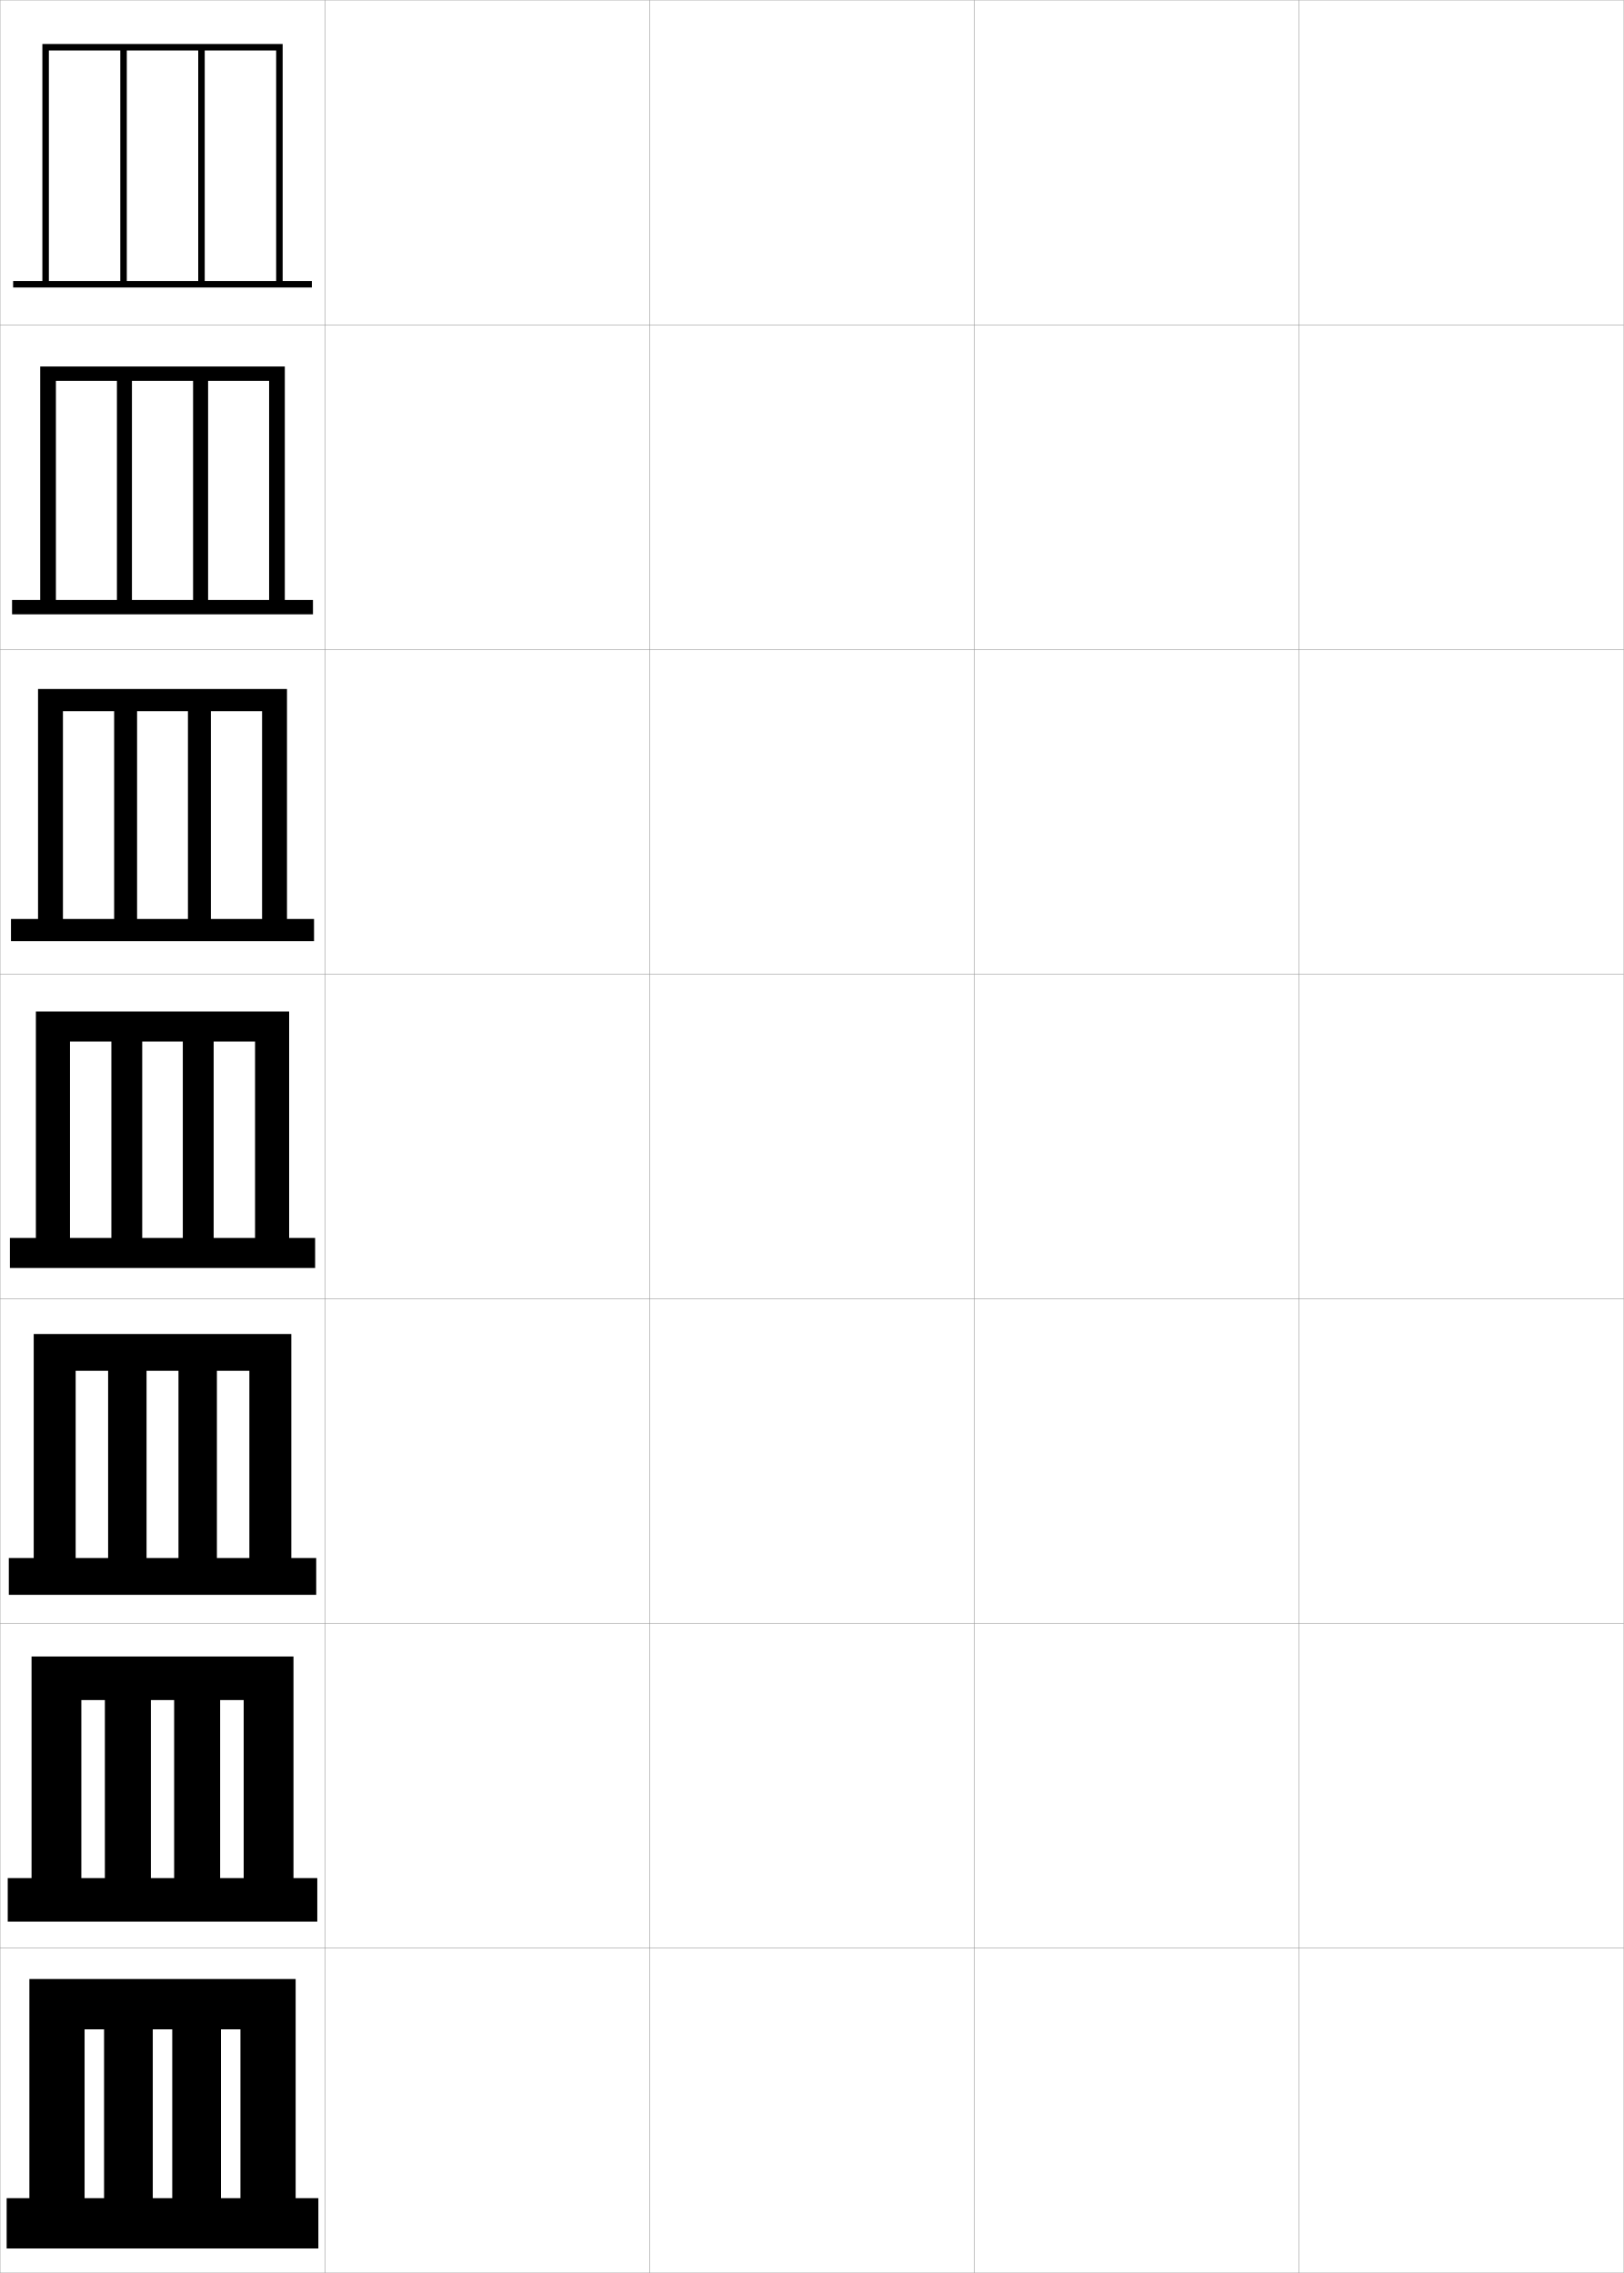
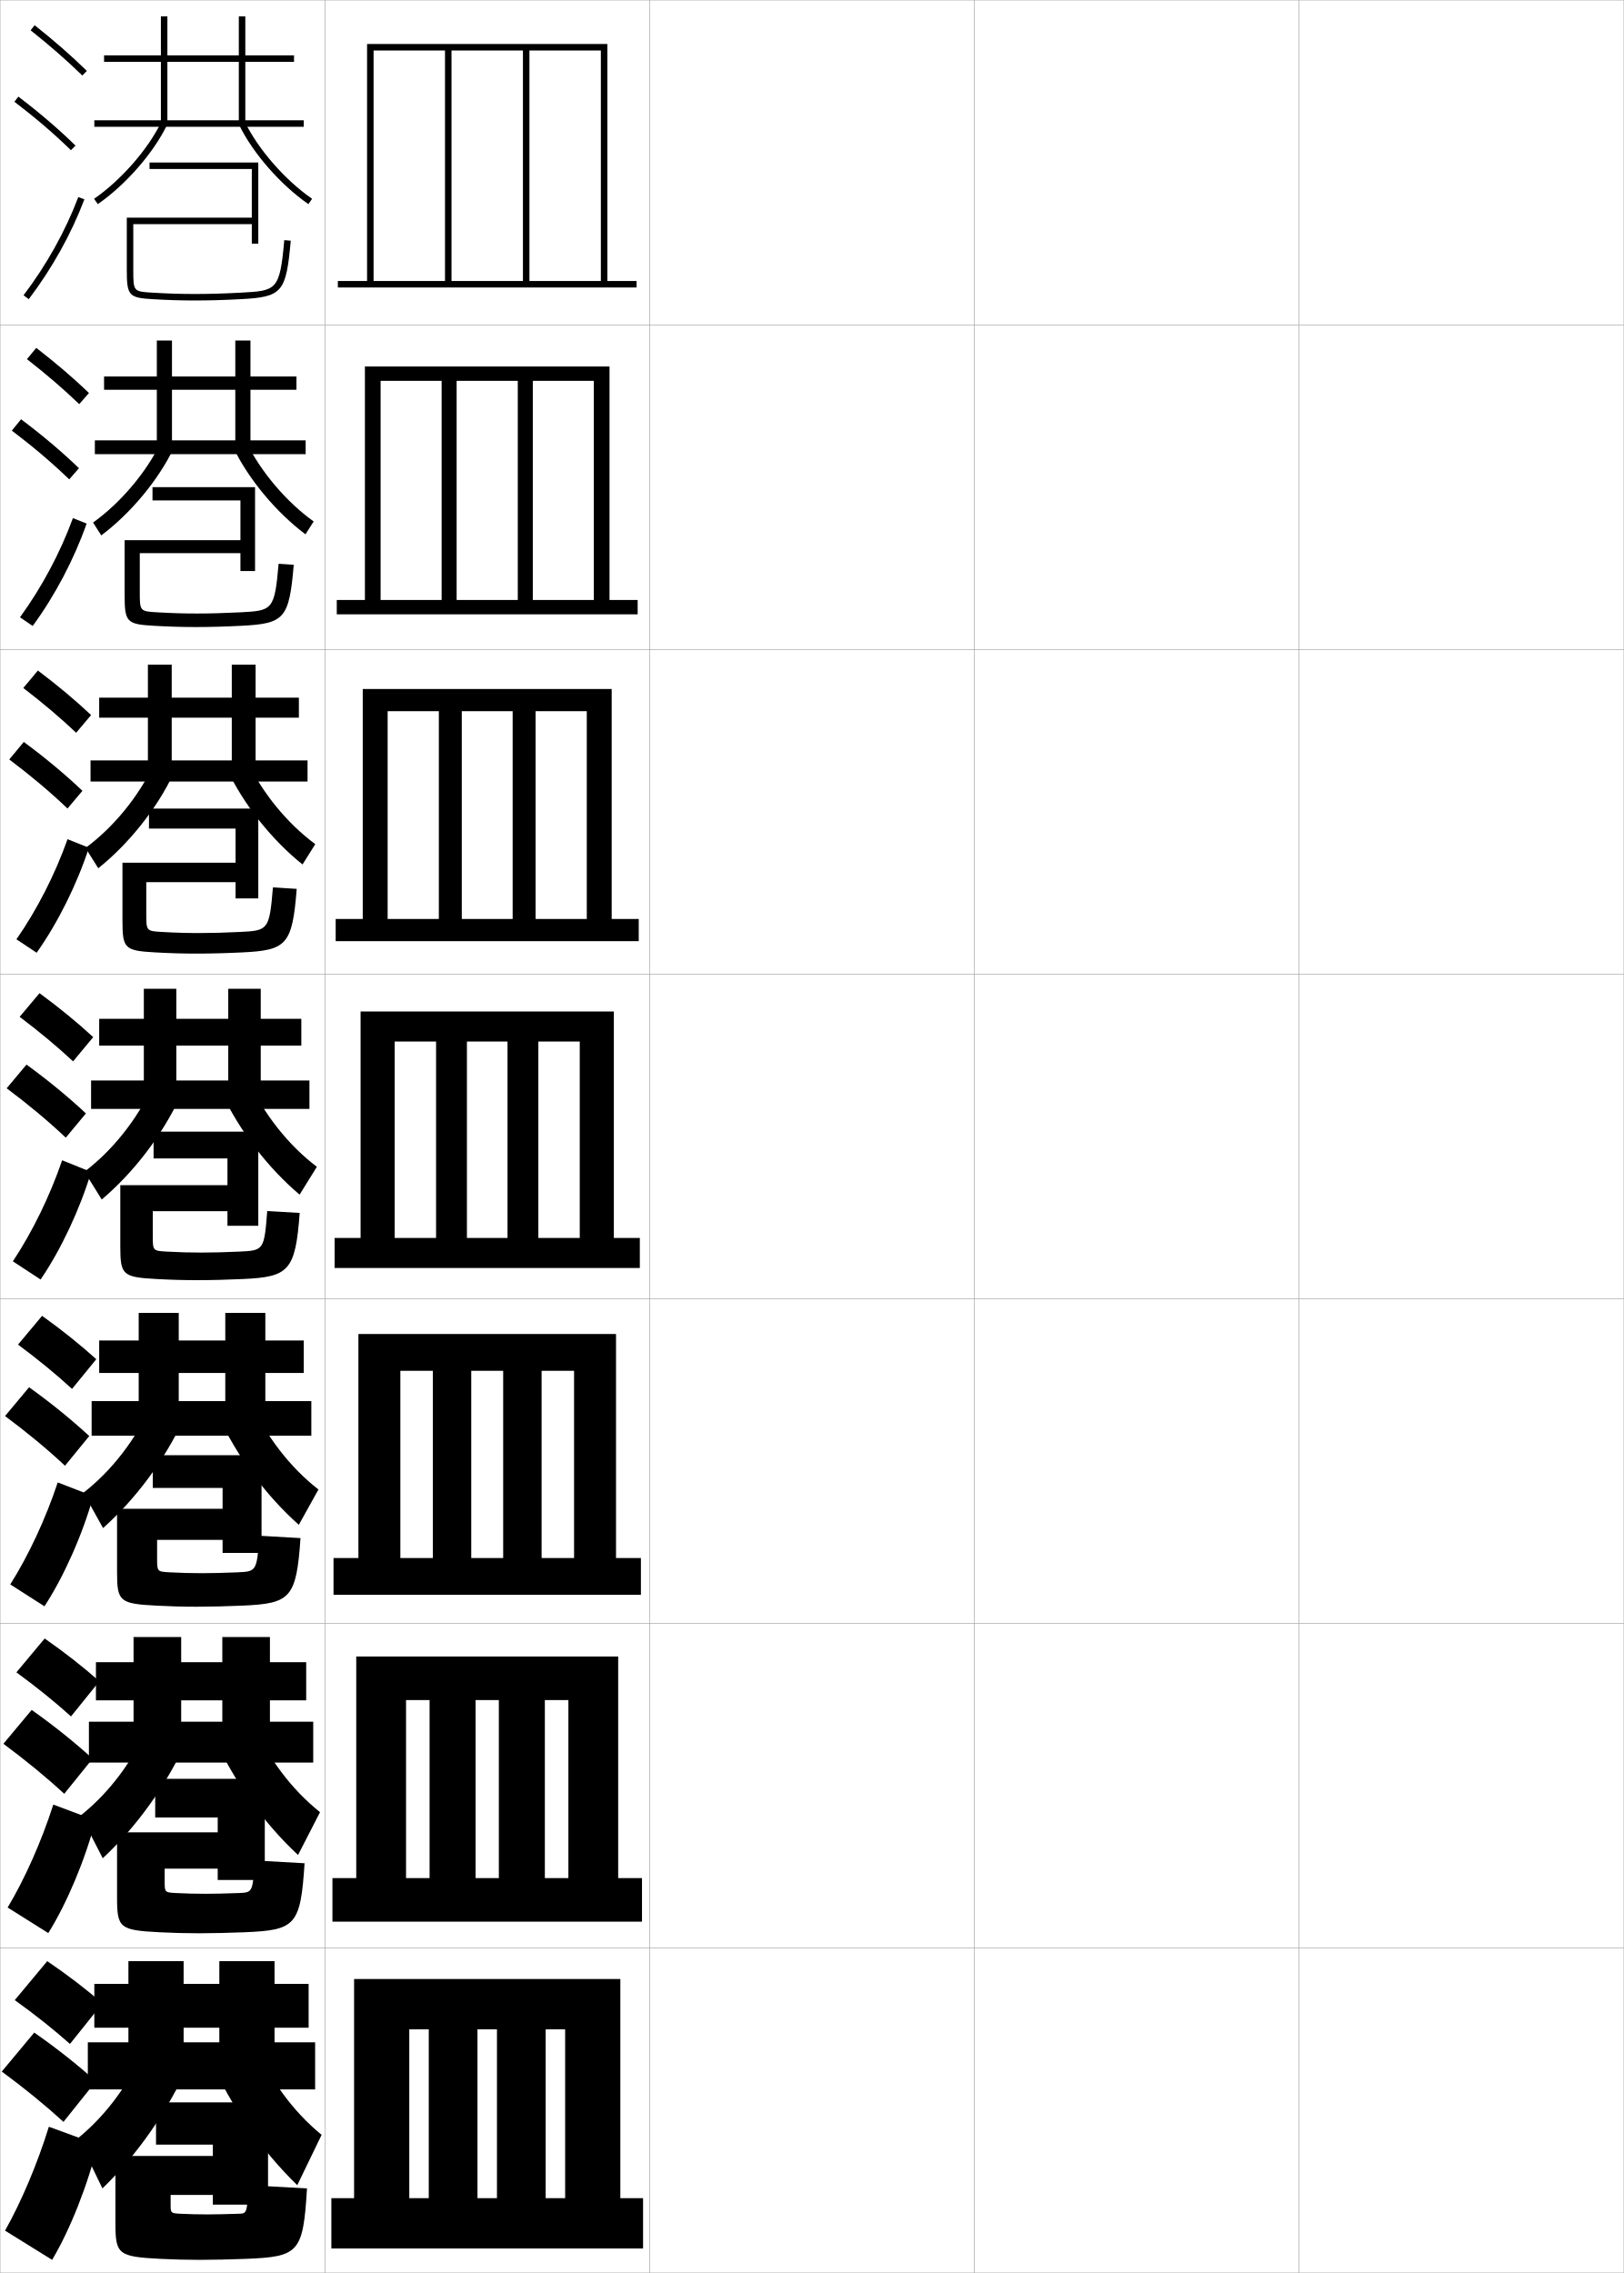
<svg xmlns="http://www.w3.org/2000/svg" width="500.1" height="700.1" viewBox="0 0 500.1 700.1" overflow="visible" enable-background="new 0 0 500.1 700.1" xml:space="preserve">
  <g id="glyphs">
    <g>
      <rect x="0.05" y="0.05" fill="none" stroke="#999999" stroke-width="0.1" width="100" height="100" />
      <rect x="0.05" y="100.05" fill="none" stroke="#999999" stroke-width="0.1" width="100" height="100" />
      <rect x="0.05" y="200.05" fill="none" stroke="#999999" stroke-width="0.1" width="100" height="100" />
      <rect x="0.05" y="300.05" fill="none" stroke="#999999" stroke-width="0.1" width="100" height="100" />
      <rect x="0.05" y="400.05" fill="none" stroke="#999999" stroke-width="0.1" width="100" height="100" />
      <rect x="0.05" y="500.05" fill="none" stroke="#999999" stroke-width="0.1" width="100" height="100" />
      <rect x="0.05" y="600.05" fill="none" stroke="#999999" stroke-width="0.1" width="100" height="100" />
      <rect x="100.05" y="0.05" fill="none" stroke="#999999" stroke-width="0.1" width="100" height="100" />
      <rect x="100.05" y="100.05" fill="none" stroke="#999999" stroke-width="0.1" width="100" height="100" />
      <rect x="100.05" y="200.05" fill="none" stroke="#999999" stroke-width="0.1" width="100" height="100" />
      <rect x="100.05" y="300.05" fill="none" stroke="#999999" stroke-width="0.1" width="100" height="100" />
      <rect x="100.05" y="400.05" fill="none" stroke="#999999" stroke-width="0.1" width="100" height="100" />
      <rect x="100.05" y="500.05" fill="none" stroke="#999999" stroke-width="0.1" width="100" height="100" />
      <rect x="100.05" y="600.05" fill="none" stroke="#999999" stroke-width="0.1" width="100" height="100" />
      <rect x="200.05" y="0.05" fill="none" stroke="#999999" stroke-width="0.1" width="100" height="100" />
      <rect x="200.05" y="100.05" fill="none" stroke="#999999" stroke-width="0.1" width="100" height="100" />
      <rect x="200.05" y="200.05" fill="none" stroke="#999999" stroke-width="0.1" width="100" height="100" />
      <rect x="200.05" y="300.05" fill="none" stroke="#999999" stroke-width="0.1" width="100" height="100" />
      <rect x="200.05" y="400.05" fill="none" stroke="#999999" stroke-width="0.1" width="100" height="100" />
      <rect x="200.05" y="500.05" fill="none" stroke="#999999" stroke-width="0.1" width="100" height="100" />
      <rect x="200.05" y="600.05" fill="none" stroke="#999999" stroke-width="0.1" width="100" height="100" />
      <rect x="300.05" y="0.05" fill="none" stroke="#999999" stroke-width="0.1" width="100" height="100" />
      <rect x="300.05" y="100.05" fill="none" stroke="#999999" stroke-width="0.1" width="100" height="100" />
      <rect x="300.05" y="200.05" fill="none" stroke="#999999" stroke-width="0.1" width="100" height="100" />
      <rect x="300.05" y="300.05" fill="none" stroke="#999999" stroke-width="0.1" width="100" height="100" />
      <rect x="300.05" y="400.05" fill="none" stroke="#999999" stroke-width="0.1" width="100" height="100" />
      <rect x="300.05" y="500.05" fill="none" stroke="#999999" stroke-width="0.1" width="100" height="100" />
      <rect x="300.05" y="600.05" fill="none" stroke="#999999" stroke-width="0.1" width="100" height="100" />
      <rect x="400.05" y="0.05" fill="none" stroke="#999999" stroke-width="0.1" width="100" height="100" />
      <rect x="400.05" y="100.05" fill="none" stroke="#999999" stroke-width="0.1" width="100" height="100" />
      <rect x="400.05" y="200.05" fill="none" stroke="#999999" stroke-width="0.1" width="100" height="100" />
      <rect x="400.05" y="300.05" fill="none" stroke="#999999" stroke-width="0.1" width="100" height="100" />
      <rect x="400.05" y="400.05" fill="none" stroke="#999999" stroke-width="0.1" width="100" height="100" />
      <rect x="400.05" y="500.05" fill="none" stroke="#999999" stroke-width="0.1" width="100" height="100" />
      <rect x="400.05" y="600.05" fill="none" stroke="#999999" stroke-width="0.1" width="100" height="100" />
    </g>
-     <polygon points="4.05,86.55 4.05,88.55 96.05,88.55 96.05,86.55 87.05,86.55      87.05,13.55 13.05,13.55 13.05,86.55 15.05,86.55 15.05,15.55      37.05,15.55 37.05,86.55 39.05,86.55 39.05,15.55 61.05,15.55      61.05,86.55 63.05,86.55 63.05,15.55 85.05,15.55 85.05,86.55 " />
+     <polygon points="104.05,86.55 104.05,88.55 196.05,88.55 196.05,86.55      187.05,86.55 187.05,13.55 113.05,13.55 113.05,86.55 115.05,86.55      115.05,15.55 137.05,15.55 137.05,86.55 139.05,86.55 139.05,15.55      161.05,15.55 161.05,86.55 163.05,86.55 163.05,15.55 185.05,15.55      185.05,86.55 " />
    <g>
-       <polygon points="3.716,184.799 3.716,189.216 96.383,189.216 96.383,184.799       87.716,184.799 87.716,112.883 12.383,112.883 12.383,184.799 17.216,184.799       17.216,117.3 36.008,117.3 36.008,184.799 40.633,184.799 40.633,117.3       59.466,117.3 59.466,184.799 64.091,184.799 64.091,117.3 82.883,117.3       82.883,184.799 " />
-       <polygon points="3.383,283.05 3.383,289.883 96.716,289.883 96.716,283.05       88.383,283.05 88.383,212.216 11.716,212.216 11.716,283.05 19.383,283.05       19.383,219.05 35.154,219.05 35.154,283.05 42.216,283.05 42.216,219.05       57.883,219.05 57.883,283.05 64.945,283.05 64.945,219.05 80.716,219.05       80.716,283.05 " />
-       <polygon points="3.05,381.3 3.05,390.55 97.05,390.55 97.05,381.3       89.05,381.3 89.05,311.55 11.05,311.55 11.05,381.3 21.55,381.3       21.55,320.8 34.3,320.8 34.3,381.3 43.8,381.3 43.8,320.8       56.3,320.8 56.3,381.3 65.8,381.3 65.8,320.8 78.55,320.8       78.55,381.3 " />
-       <polygon points="2.717,479.884 2.717,491.216 97.383,491.216 97.383,479.884       89.717,479.884 89.717,410.884 10.383,410.884 10.383,479.884 23.3,479.884       23.3,422.216 33.3,422.216 33.3,479.884 45.133,479.884 45.133,422.216       54.967,422.216 54.967,479.884 66.8,479.884 66.8,422.216 76.8,422.216       76.8,479.884 " />
-       <polygon points="2.383,578.467 2.383,591.883 97.717,591.883 97.717,578.467       90.383,578.467 90.383,510.217 9.716,510.217 9.716,578.467 25.05,578.467       25.05,523.633 32.3,523.633 32.3,578.467 46.467,578.467 46.467,523.633       53.633,523.633 53.633,578.467 67.8,578.467 67.8,523.633 75.05,523.633       75.05,578.467 " />
+       <polygon points="103.716,184.799 103.716,189.216 196.383,189.216 196.383,184.799       187.716,184.799 187.716,112.883 112.383,112.883 112.383,184.799 117.216,184.799       117.216,117.3 136.008,117.3 136.008,184.799 140.633,184.799 140.633,117.3       159.466,117.3 159.466,184.799 164.091,184.799 164.091,117.3 182.883,117.3       182.883,184.799 " />
+       <polygon points="103.383,283.05 103.383,289.883 196.716,289.883 196.716,283.05       188.383,283.05 188.383,212.216 111.716,212.216 111.716,283.05 119.383,283.05       119.383,219.05 135.154,219.05 135.154,283.05 142.216,283.05 142.216,219.05       157.883,219.05 157.883,283.05 164.945,283.05 164.945,219.05 180.716,219.05       180.716,283.05 " />
+       <polygon points="103.05,381.3 103.05,390.55 197.05,390.55 197.05,381.3       189.05,381.3 189.05,311.55 111.05,311.55 111.05,381.3 121.55,381.3       121.55,320.8 134.3,320.8 134.3,381.3 143.8,381.3 143.8,320.8       156.3,320.8 156.3,381.3 165.8,381.3 165.8,320.8 178.55,320.8       178.55,381.3 " />
+       <polygon points="102.717,479.884 102.717,491.216 197.383,491.216 197.383,479.884       189.717,479.884 189.717,410.884 110.383,410.884 110.383,479.884 123.3,479.884       123.3,422.216 133.3,422.216 133.3,479.884 145.133,479.884 145.133,422.216       154.967,422.216 154.967,479.884 166.8,479.884 166.8,422.216 176.8,422.216       176.8,479.884 " />
+       <polygon points="102.383,578.467 102.383,591.883 197.717,591.883 197.717,578.467       190.383,578.467 190.383,510.217 109.716,510.217 109.716,578.467 125.05,578.467       125.05,523.633 132.3,523.633 132.3,578.467 146.467,578.467 146.467,523.633       153.633,523.633 153.633,578.467 167.8,578.467 167.8,523.633 175.05,523.633       175.05,578.467 " />
    </g>
-     <polygon points="2.05,677.05 2.05,692.55 98.05,692.55 98.05,677.05      91.05,677.05 91.05,609.55 9.05,609.55 9.05,677.05 26.05,677.05      26.05,625.05 32.05,625.05 32.05,677.05 47.05,677.05 47.05,625.05      53.05,625.05 53.05,677.05 68.05,677.05 68.05,625.05 74.05,625.05      74.05,677.05 " />
+     <polygon points="102.05,677.05 102.05,692.55 198.05,692.55 198.05,677.05      191.05,677.05 191.05,609.55 109.05,609.55 109.05,677.05 126.05,677.05      126.05,625.05 132.05,625.05 132.05,677.05 147.05,677.05 147.05,625.05      153.05,625.05 153.05,677.05 168.05,677.05 168.05,625.05 174.05,625.05      174.05,677.05 " />
+     <g>
+       <g>
+         <path d="M9.429,9.333c5.9,4.677,11.257,9.363,15.922,13.932l1.398-1.43       c-4.714-4.616-10.123-9.35-16.078-14.068L9.429,9.333z" />
+         <path d="M4.444,31.345c6.493,4.947,12.188,9.828,17.407,14.921l1.396-1.432       c-5.278-5.149-11.033-10.083-17.593-15.079L4.444,31.345z" />
+         <path d="M7.253,90.945l1.594,1.209c7.186-9.465,13.112-20.099,17.139-30.751       l-1.871-0.707C20.155,71.171,14.325,81.631,7.253,90.945z" />
+       </g>
+       <g>
+         <path d="M8.302,110.619c5.97,4.653,11.38,9.312,16.101,13.86l2.999-3.441       c-4.756-4.567-10.225-9.251-16.232-13.891L8.302,110.619z" />
+         <path d="M21.32,147.646l2.998-3.443c-5.324-5.122-11.194-10.087-17.828-15.066       l-2.843,3.492C10.236,137.619,16.039,142.552,21.32,147.646z" />
+         <path d="M26.682,161.261c-3.842,10.93-9.727,22.153-16.616,31.542l-3.912-2.674       c6.724-9.229,12.416-19.917,16.301-30.541L26.682,161.261z" />
+       </g>
+       <g>
+         <path d="M7.175,211.905c6.041,4.629,11.503,9.262,16.281,13.788l4.599-5.453       c-4.798-4.518-10.326-9.153-16.385-13.713L7.175,211.905z" />
+         <path d="M20.79,249.027l4.599-5.454c-5.369-5.095-11.354-10.091-18.062-15.054       l-4.474,5.395C9.536,238.946,15.446,243.931,20.79,249.027z" />
+         <path d="M27.379,261.118c-3.657,11.208-9.5,23.02-16.093,32.335l-6.229-4.14       c6.375-9.144,11.93-20.06,15.741-30.833L27.379,261.118z" />
+       </g>
+       <g>
+         <path d="M6.048,313.19c6.11,4.605,11.627,9.211,16.461,13.717l6.199-7.465       c-4.84-4.469-10.428-9.055-16.539-13.535L6.048,313.19z" />
+         <path d="M20.259,350.407l6.199-7.465c-5.414-5.068-11.515-10.096-18.297-15.041       l-6.105,7.297C8.835,340.272,14.854,345.31,20.259,350.407z" />
+         <path d="M28.076,360.976c-3.473,11.486-9.274,23.887-15.569,33.127l-8.547-5.605       c6.025-9.059,11.443-20.203,15.181-31.125L28.076,360.976z" />
+       </g>
+       <g>
+         <path d="M5.548,414.144c6.18,4.581,11.75,9.159,16.64,13.645l7.466-9.144       c-4.881-4.42-10.529-8.956-16.692-13.356L5.548,414.144z" />
+         <path d="M20.022,451.455l7.466-9.144c-5.459-5.041-11.675-10.1-18.531-15.027       l-7.404,8.864C8.428,441.266,14.555,446.355,20.022,451.455z" />
+         <path d="M28.734,460.833c-3.289,11.765-9.048,24.754-15.046,33.918l-10.531-6.736       c5.677-8.974,10.958-20.347,14.621-31.417L28.734,460.833z" />
+       </g>
+       <g>
+         <path d="M5.049,515.097c6.25,4.557,11.873,9.108,16.82,13.572l8.733-10.821       c-4.923-4.371-10.631-8.858-16.846-13.179L5.049,515.097z" />
+         <path d="M19.786,552.502l8.733-10.821c-5.504-5.014-11.835-10.104-18.766-15.014       l-8.702,10.433C8.021,542.26,14.256,547.402,19.786,552.502z" />
+         <path d="M29.392,560.691c-3.104,12.042-8.822,25.621-14.523,34.709l-12.516-7.868       c5.328-8.888,10.472-20.49,14.061-31.708L29.392,560.691z" />
+       </g>
+       <g>
+         <path d="M4.55,616.05c6.32,4.532,11.996,9.057,17,13.5l10-12.5       c-4.965-4.321-10.732-8.76-17-13L4.55,616.05z" />
+         <path d="M19.55,653.55l10-12.5c-5.549-4.986-11.995-10.107-19-15l-10,12       C7.614,643.254,13.958,648.448,19.55,653.55z" />
+         <path d="M30.05,660.55c-2.919,12.319-8.596,26.487-14,35.5l-14.5-9       c4.979-8.802,9.985-20.634,13.5-32L30.05,660.55z" />
+       </g>
+     </g>
+     <path d="M73.55,681.85c-4.063,0.129-7.358,0.2-9.5,0.2     c-2.842,0-5.712-0.053-8.52-0.2c-2.928-0.154-2.98-0.225-2.98-2.8v-3h13v3     h17v-31.5h-34.5v13h17.5v3.5h-30v20.64c0,9.685,0.8,10.393,14,11.061     c3.69,0.187,7.965,0.3,12,0.3c3.786,0,9.74-0.13,14-0.3     c16.489-0.655,17.8-1.802,19-21.7l-18-1     C76.074,681.717,76.025,681.771,73.55,681.85z" />
+     <path d="M46.991,92.148c4.947,0.287,8.609,0.401,13.059,0.401     c4.437,0,8.902-0.127,14.053-0.4c12.847-0.682,14.001-2.028,15.443-18.01     l-1.992-0.18c-1.402,15.547-2.32,15.596-13.557,16.191     c-5.115,0.271-9.547,0.398-13.947,0.398c-4.408,0-8.036-0.112-12.942-0.397     c-6.058-0.352-6.058-0.352-6.058-7.103v-14h36.5v6h2v-25h-33.5v2h31.5v15h-38.5v16     C39.05,91.042,39.644,91.722,46.991,92.148z" />
+     <path d="M73.922,188.601c-4.939,0.252-9.182,0.365-13.207,0.365     c-4.146,0-7.648-0.103-12.205-0.365c-5.453-0.314-5.462-0.326-5.462-6.385     v-11.833h31v5.5h4.5v-25.833H46.966v4.083h27.083v12.25H38.383v16.94     c0,8.279,0.628,8.954,9.035,9.425c4.738,0.271,8.502,0.384,12.882,0.384     c4.329,0,9.042-0.127,14.044-0.383c13.262-0.669,14.719-2.174,16.12-18.792     l-4.66-0.316C84.557,188.011,83.896,188.089,73.922,188.601z" />
+     <path d="M73.848,287.051c-4.764,0.232-8.817,0.332-12.465,0.332     c-3.886,0-7.262-0.092-11.468-0.332c-4.848-0.276-4.866-0.301-4.866-5.668     v-9.667h27.5v5h7v-27.667H45.883v6.167h26.667v10.5H37.716v17.88     c0,8.565,0.663,9.236,10.128,9.752c4.528,0.254,8.395,0.368,12.706,0.368     c4.22,0,9.182-0.128,14.035-0.366c13.677-0.656,15.436-2.32,16.795-19.574     l-7.328-0.453C82.963,286.515,82.56,286.623,73.848,287.051z" />
+     <path d="M73.624,583.066c-4.238,0.157-7.723,0.233-10.241,0.233     c-3.103,0-6.099-0.062-9.256-0.233c-3.366-0.183-3.411-0.242-3.411-3.517v-4     h16.334v3.5h14.5v-31.167h-33.75v11.917h19.25v4.583h-31v20.033     c0,9.407,0.766,10.102,13.073,10.733c3.9,0.203,8.072,0.316,12.176,0.316     c3.895,0,9.601-0.129,14.009-0.315c15.69-0.652,17.251-2.023,18.491-21.252     l-15.332-0.864C77.839,582.817,77.758,582.898,73.624,583.066z" />
+     <path d="M73.199,484.284c-4.413,0.185-8.087,0.266-10.982,0.266     c-3.364,0-6.487-0.072-9.994-0.266c-3.804-0.211-3.84-0.26-3.84-4.234v-5.75     h20.167v4h12v-30.084h-33.5v10.084h21.5v6.416h-32.5v19.428     c0,9.129,0.731,9.81,12.147,10.406c4.109,0.22,8.18,0.333,12.353,0.333     c4.003,0,9.461-0.129,14.018-0.333c14.892-0.647,16.702-2.244,17.981-20.803     l-12.664-0.728C79.104,483.919,78.991,484.027,73.199,484.284z" />
+     <path d="M73.773,385.501c-4.588,0.213-8.452,0.299-11.724,0.299     c-3.625,0-6.874-0.082-10.73-0.299c-4.242-0.239-4.27-0.276-4.27-4.951v-7.5h23v4.5     h9.5v-29h-32.25v8.25h22.75v8.25h-33v18.82c0,8.852,0.697,9.519,11.221,10.079     c4.318,0.237,8.287,0.351,12.529,0.351c4.111,0,9.321-0.129,14.026-0.35     c14.093-0.644,16.153-2.466,17.472-20.355l-9.996-0.59     C81.369,385.02,81.224,385.156,73.773,385.501z" />
+     <g>
+       <polygon points="29.05,37.05 29.05,39.05 93.55,39.05 93.55,37.05       75.55,37.05 75.55,19.05 90.55,19.05 90.55,17.05 75.55,17.05       75.55,5.05 73.55,5.05 73.55,17.05 32.05,17.05 32.05,19.05       73.55,19.05 73.55,37.05 51.55,37.05 51.55,5.05 49.55,5.05       49.55,37.05 " />
+       <path d="M28.981,61.228l1.137,1.645c8.535-5.895,17.107-15.694,21.331-24.385      l-1.799-0.875C45.563,46.021,37.258,55.511,28.981,61.228z" />
+       <path d="M73.65,38.487c4.224,8.69,12.796,18.49,21.331,24.385l1.137-1.645      c-8.276-5.717-16.582-15.207-20.669-23.615L73.65,38.487z" />
+     </g>
+     <g>
+       <polygon points="29.216,135.633 29.216,139.883 94.133,139.883 94.133,135.633       77.133,135.633 77.133,120.049 91.299,120.049 91.299,115.966 77.133,115.966       77.133,104.883 72.466,104.883 72.466,115.966 32.049,115.966 32.049,120.049       72.466,120.049 72.466,135.633 52.966,135.633 52.966,104.883 48.299,104.883       48.299,135.633 " />
+       <path d="M53.466,138.081c-4.706,9.833-13.35,20.147-22.276,26.821l-2.531-3.954      c8.379-5.983,16.469-15.47,20.891-24.763L53.466,138.081z" />
+       <path d="M71.8,137.748c4.705,9.833,13.349,20.147,22.276,26.82l2.53-3.954      c-8.379-5.983-16.469-15.47-20.891-24.763L71.8,137.748z" />
+     </g>
+     <g>
+       <polygon points="27.883,234.216 27.883,240.716 94.716,240.716 94.716,234.216       78.716,234.216 78.716,221.05 92.05,221.05 92.05,214.883 78.716,214.883       78.716,204.717 71.383,204.717 71.383,214.883 30.55,214.883 30.55,221.05       71.383,221.05 71.383,234.216 52.883,234.216 52.883,204.717 45.55,204.717       45.55,234.216 " />
+       <path d="M53.482,238.175c-5.187,10.975-13.903,21.805-23.22,29.256l-3.924-6.263      c8.482-6.25,16.356-15.732,21.113-25.91L53.482,238.175z" />
+       <path d="M69.951,237.008c5.187,10.975,13.903,21.804,23.22,29.256l3.925-6.263      c-8.482-6.249-16.356-15.732-21.113-25.91L69.951,237.008z" />
+     </g>
+     <g>
+       <polygon points="56.55,629.05 56.55,604.05 39.55,604.05 39.55,629.05       27.05,629.05 27.05,643.55 97.05,643.55 97.05,629.05 84.55,629.05       84.55,624.55 95.05,624.55 95.05,611.05 84.55,611.05 84.55,604.05       67.55,604.05 67.55,611.05 29.05,611.05 29.05,624.55 67.55,624.55       67.55,629.05 " />
+       <path d="M58.55,635.05c-7.112,15.544-16.119,28.434-27,39l-7.5-15.5      c8.893-7.314,15.905-16.782,22-30.5L58.55,635.05z" />
+       <path d="M64.55,634.05c7.112,15.544,16.119,28.434,27,39l7.5-15.5      c-8.893-7.314-15.905-16.782-22-30.5L64.55,634.05z" />
+     </g>
+     <g>
+       <polygon points="27.383,530.3 27.383,542.883 96.466,542.883 96.466,530.3       83.133,530.3 83.133,523.717 94.299,523.717 94.299,511.967 83.133,511.967       83.133,504.216 68.466,504.216 68.466,511.967 29.549,511.967 29.549,523.717       68.466,523.717 68.466,530.3 55.8,530.3 55.8,504.216 41.133,504.216       41.133,530.3 " />
+       <path d="M57.699,535.789c-6.631,14.401-15.565,26.776-26.055,36.564l-6.773-13.191      c8.791-7.048,16.018-16.52,21.779-29.353L57.699,535.789z" />
+       <path d="M65.733,534.789c6.631,14.401,15.565,26.776,26.055,36.564l6.772-13.19      c-8.79-7.049-16.018-16.521-21.778-29.354L65.733,534.789z" />
+     </g>
+     <g>
+       <polygon points="28.216,431.55 28.216,442.217 95.883,442.217 95.883,431.55       81.716,431.55 81.716,422.883 93.55,422.883 93.55,412.883 81.716,412.883       81.716,404.383 69.383,404.383 69.383,412.883 30.55,412.883 30.55,422.883       69.383,422.883 69.383,431.55 55.05,431.55 55.05,404.383 42.716,404.383       42.716,431.55 " />
+       <path d="M56.849,436.529c-6.149,13.259-15.011,25.119-25.11,34.128l-6.045-10.882      c8.688-6.781,16.13-16.257,21.557-28.205L56.849,436.529z" />
+       <path d="M66.917,435.529c6.149,13.259,15.011,25.119,25.11,34.128l6.046-10.882      c-8.688-6.781-16.131-16.257-21.557-28.205L66.917,435.529z" />
+     </g>
+     <g>
+       <polygon points="28.05,332.8 28.05,341.55 95.3,341.55 95.3,332.8       80.3,332.8 80.3,322.05 92.8,322.05 92.8,313.8 80.3,313.8       80.3,304.55 70.3,304.55 70.3,313.8 30.55,313.8 30.55,322.05       70.3,322.05 70.3,332.8 54.3,332.8 54.3,304.55 44.3,304.55       44.3,332.8 " />
+       <path d="M55.499,337.769c-5.668,12.117-14.457,23.462-24.165,31.692l-5.318-8.572      c8.585-6.516,16.243-15.995,21.335-27.058L55.499,337.769z" />
+       <path d="M68.101,336.269c5.668,12.117,14.457,23.462,24.165,31.692l5.318-8.572      c-8.585-6.516-16.243-15.995-21.335-27.058L68.101,336.269z" />
+     </g>
  </g>
</svg>
